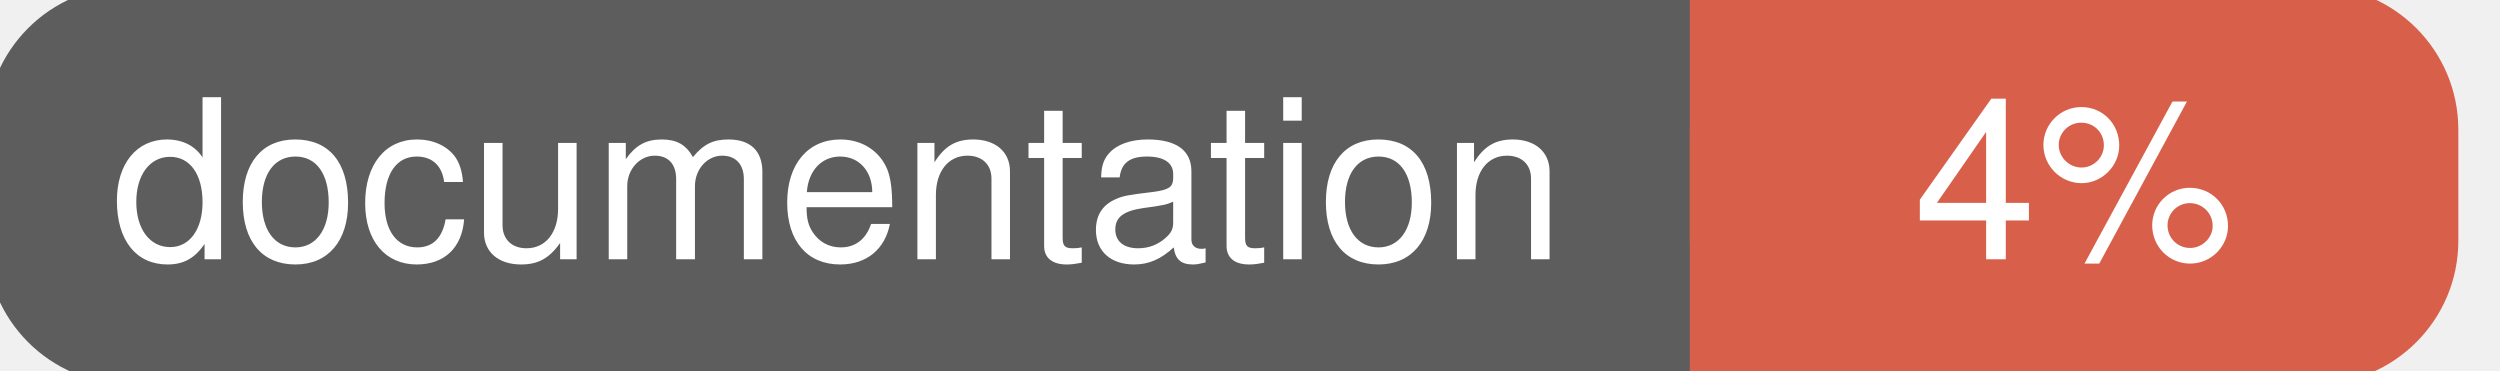
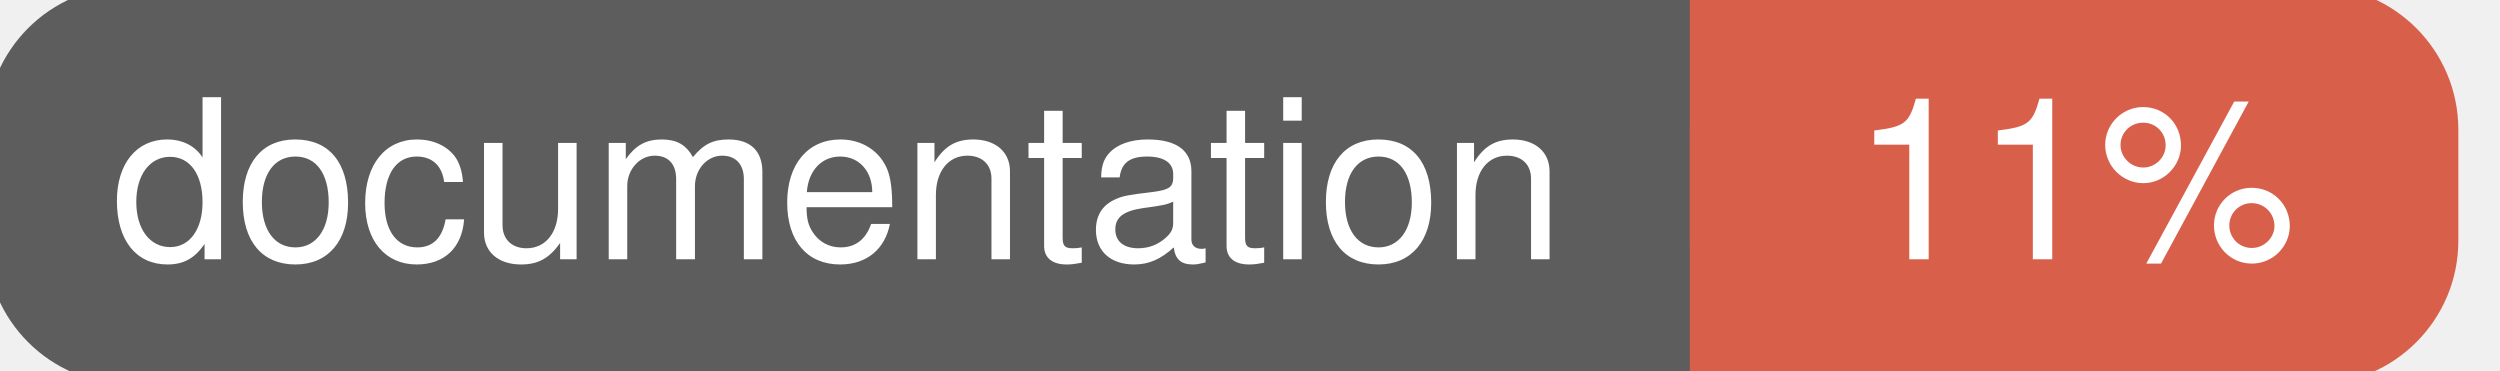
<svg xmlns="http://www.w3.org/2000/svg" width="135" height="20">
  <g>
    <rect id="svg_1" height="20" width="130" y="0" x="0" stroke-width="1.5" stroke="#5d5d5d" fill="#5d5d5d" rx="7" ry="7" />
    <rect id="svg_2" height="20" width="40" y="0" x="92" stroke-width="1.5" stroke="#d8604b" fill="#d8604b" rx="7" ry="7" />
    <rect id="svg_3" height="20" width="22" y="0" x="92" stroke-width="1.5" stroke="#d8604b" fill="#d8604b" />
    <text xml:space="preserve" text-anchor="start" font-family="Helvetica, Arial, sans-serif" font-size="12" id="svg_4" y="14" x="6" stroke-width="0" stroke="#5d5d5d" fill="#ffffff">documentation</text>
-     <text xml:space="preserve" text-anchor="middle" font-family="Helvetica, Arial, sans-serif" font-size="12" id="svg_5" y="14" x="112" stroke-width="0" stroke="#5d5d5d" fill="#ffffff" style="text-anchor: middle">4%</text>
+     <text xml:space="preserve" text-anchor="middle" font-family="Helvetica, Arial, sans-serif" font-size="12" id="svg_5" y="14" x="112" stroke-width="0" stroke="#5d5d5d" fill="#ffffff" style="text-anchor: middle">11%</text>
  </g>
</svg>
